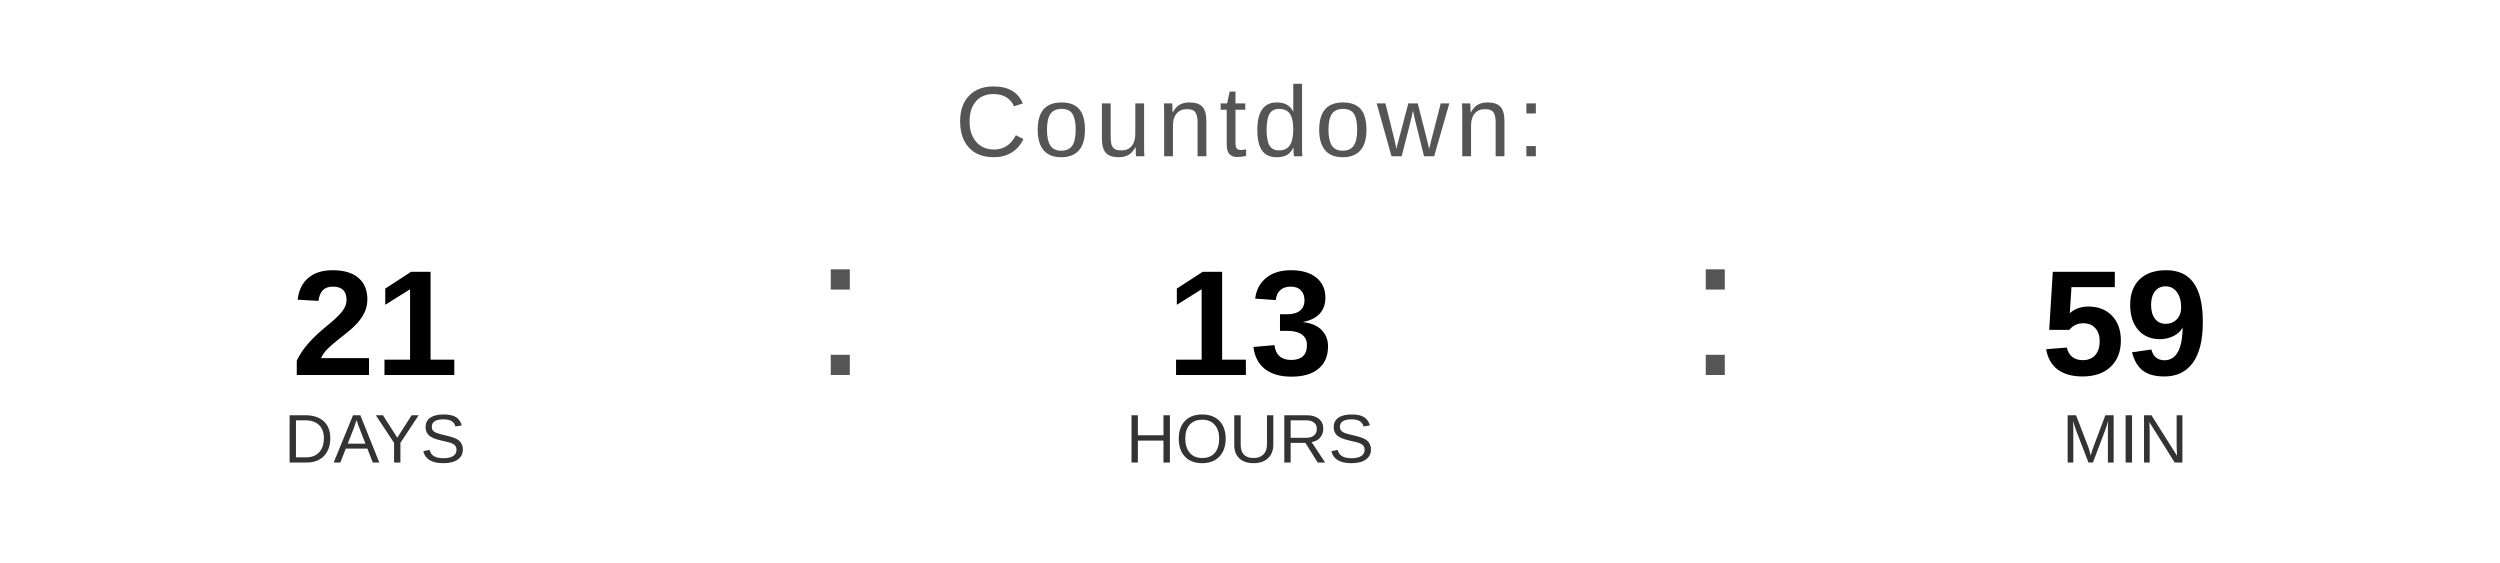
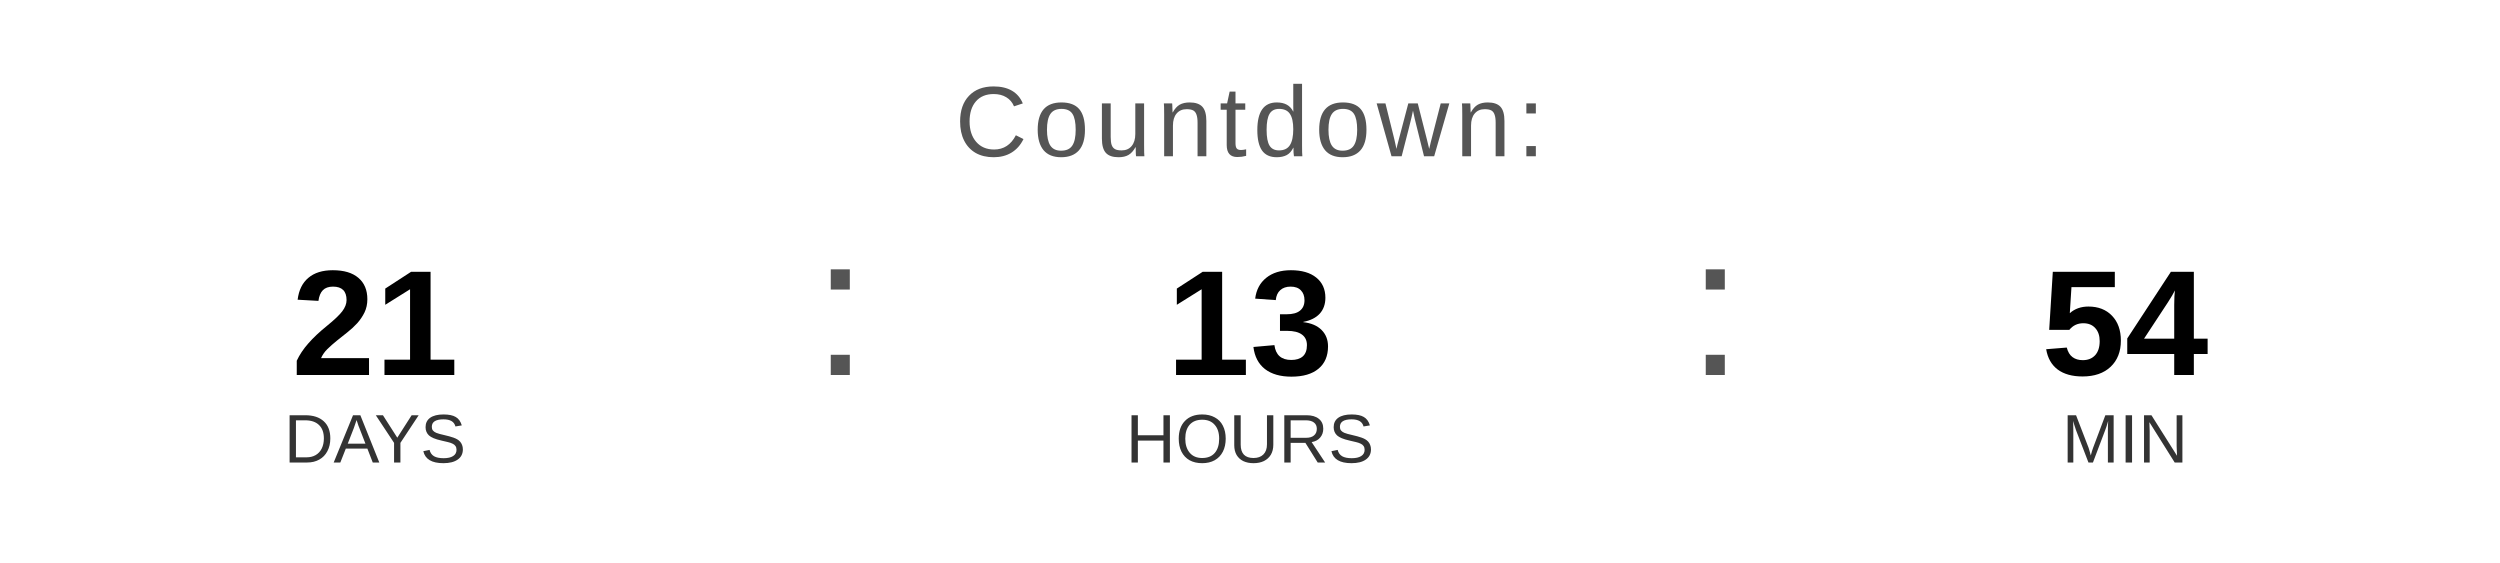
<svg xmlns="http://www.w3.org/2000/svg" width="400" height="90" viewBox="0 0 400 90">
  <text x="200" y="25" font-family="Arial, Helvetica, sans-serif" font-size="16" fill="#555555" text-anchor="middle" letter-spacing="1">
    Countdown:
  </text>
  <text x="60" y="60" font-family="Arial, Helvetica, sans-serif" font-size="24" font-weight="bold" fill="#000000" text-anchor="middle">21</text>
  <text x="60" y="74" font-family="Arial, Helvetica, sans-serif" font-size="11" fill="#333333" text-anchor="middle">DAYS</text>
  <text x="130" y="60" font-family="Arial, sans-serif" font-size="32" fill="#555555">:</text>
  <text x="200" y="60" font-family="Arial, Helvetica, sans-serif" font-size="24" font-weight="bold" fill="#000000" text-anchor="middle">13</text>
  <text x="200" y="74" font-family="Arial, Helvetica, sans-serif" font-size="11" fill="#333333" text-anchor="middle">HOURS</text>
  <text x="270" y="60" font-family="Arial, sans-serif" font-size="32" fill="#555555">:</text>
-   <text x="340" y="60" font-family="Arial, Helvetica, sans-serif" font-size="24" font-weight="bold" fill="#000000" text-anchor="middle">59</text>
+   <text x="340" y="60" font-family="Arial, Helvetica, sans-serif" font-size="24" font-weight="bold" fill="#000000" text-anchor="middle">54</text>
  <text x="340" y="74" font-family="Arial, Helvetica, sans-serif" font-size="11" fill="#333333" text-anchor="middle">MIN</text>
</svg>
